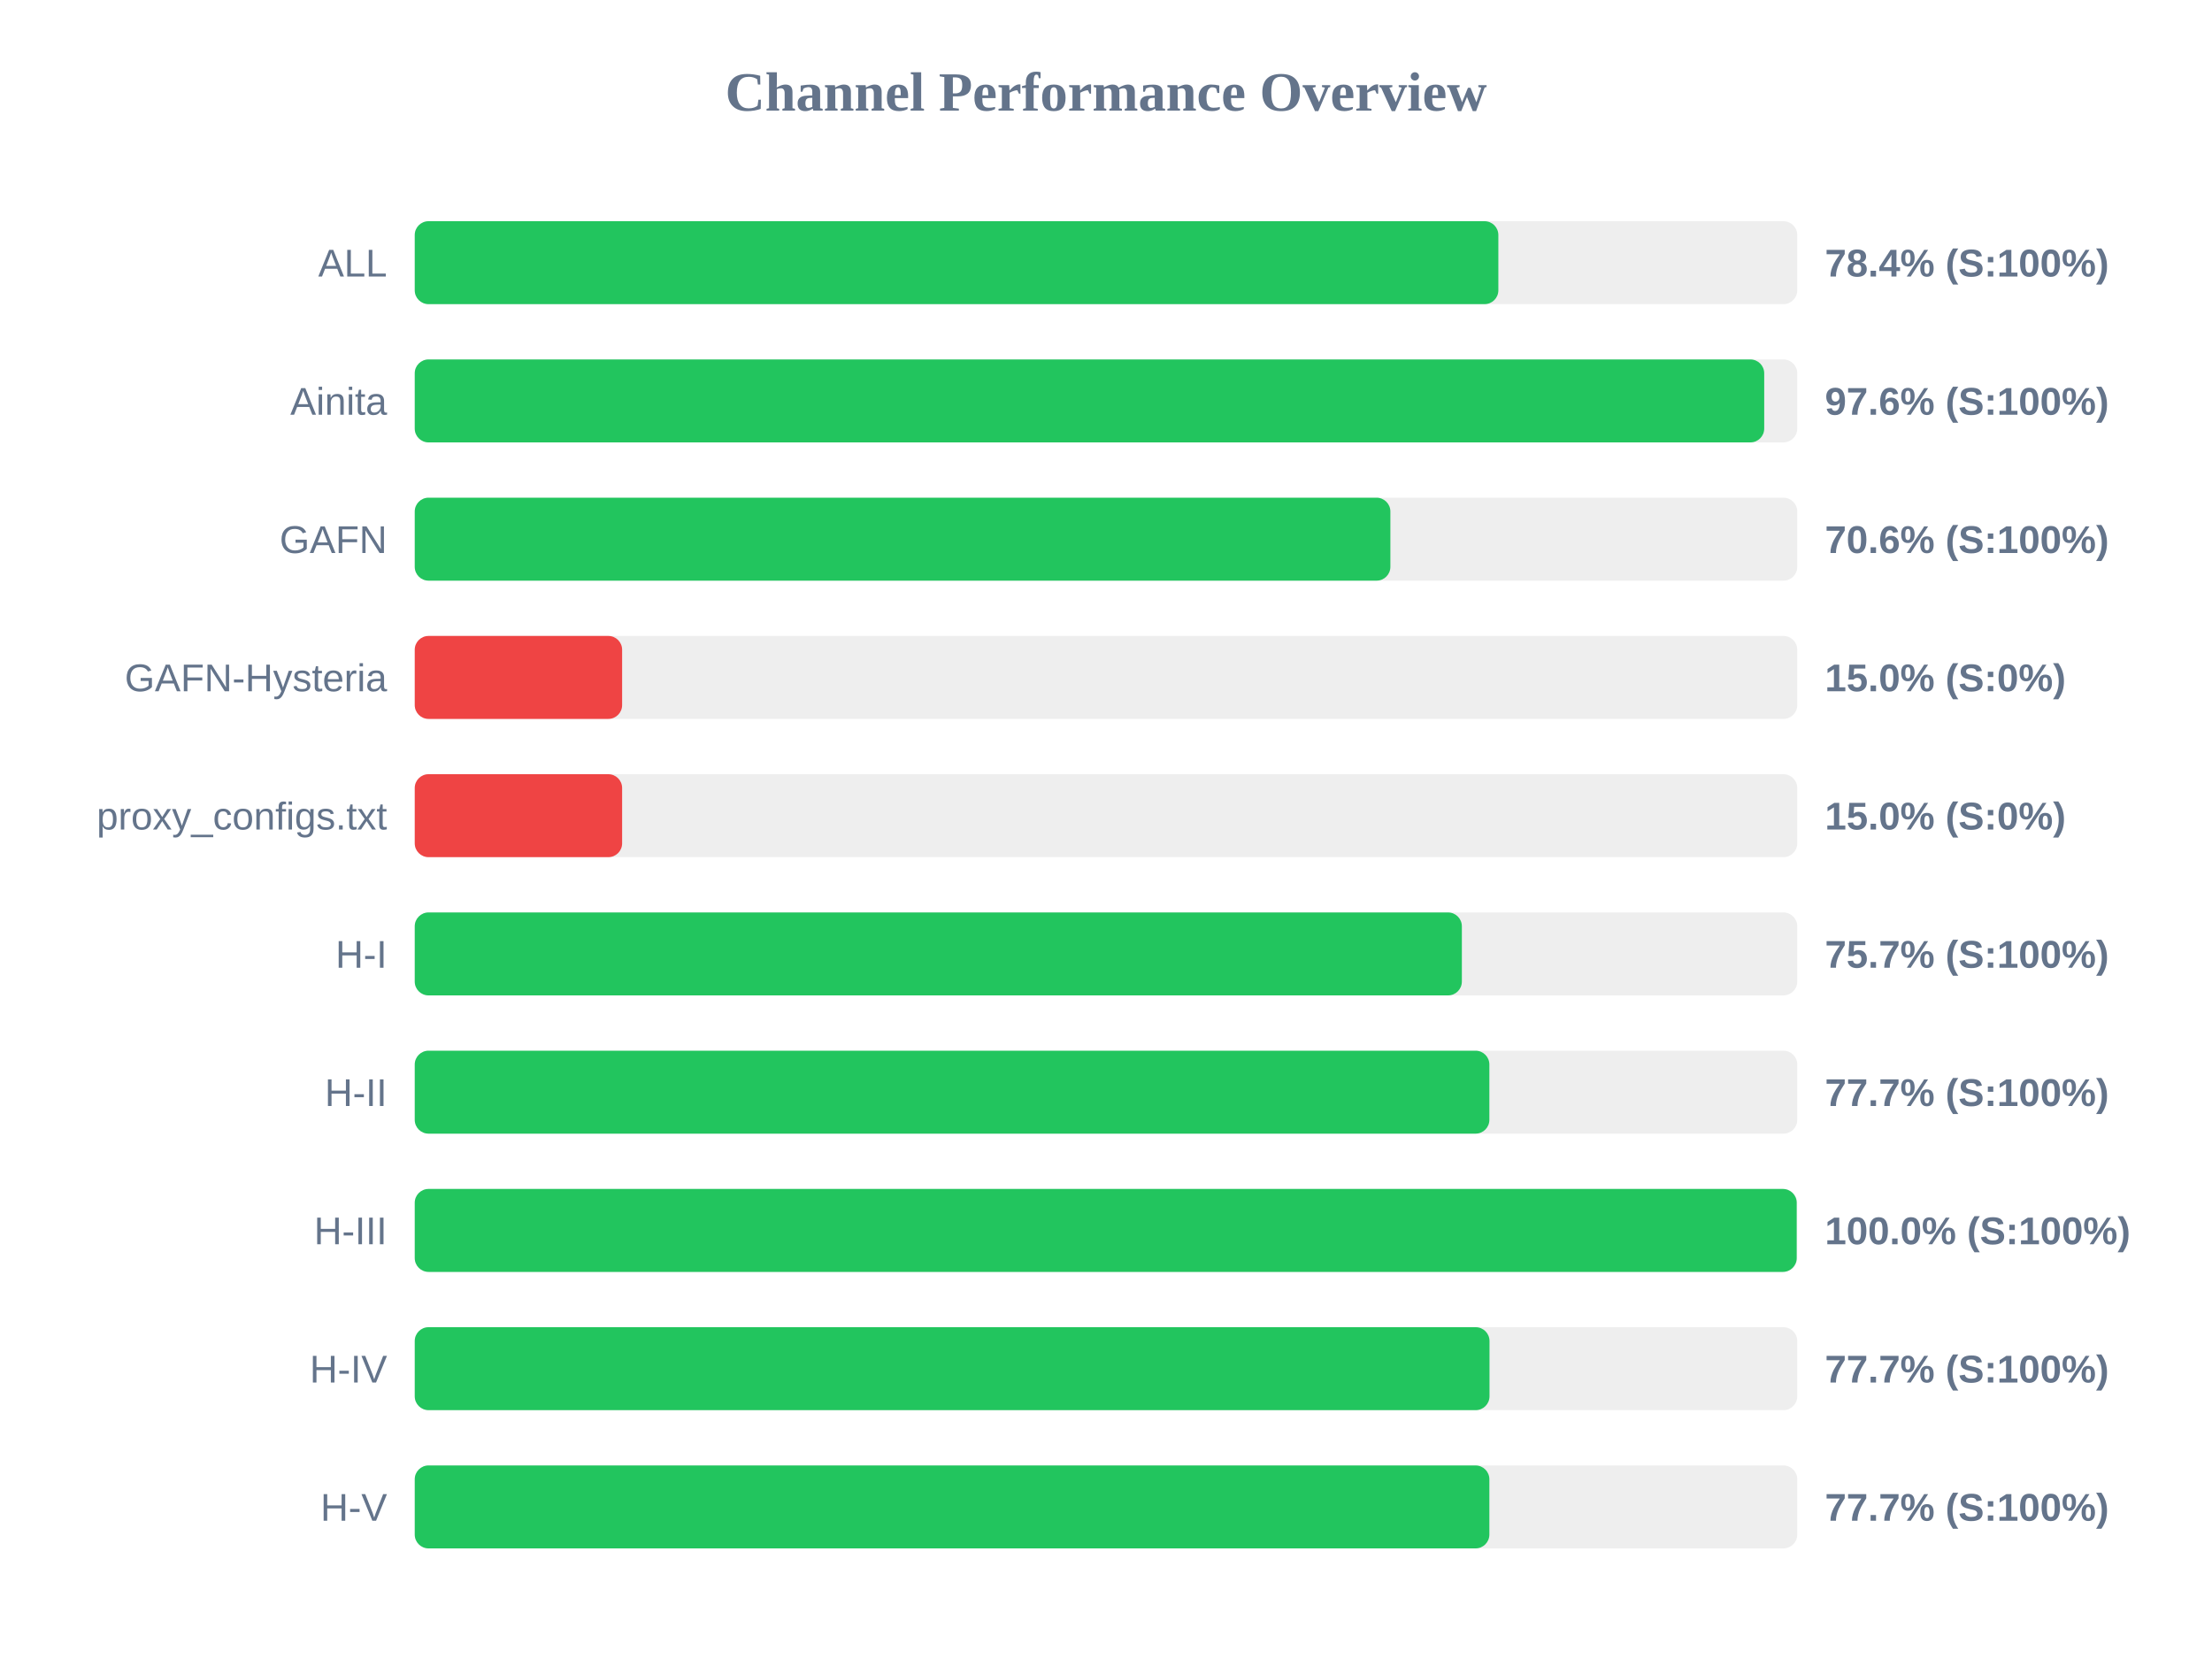
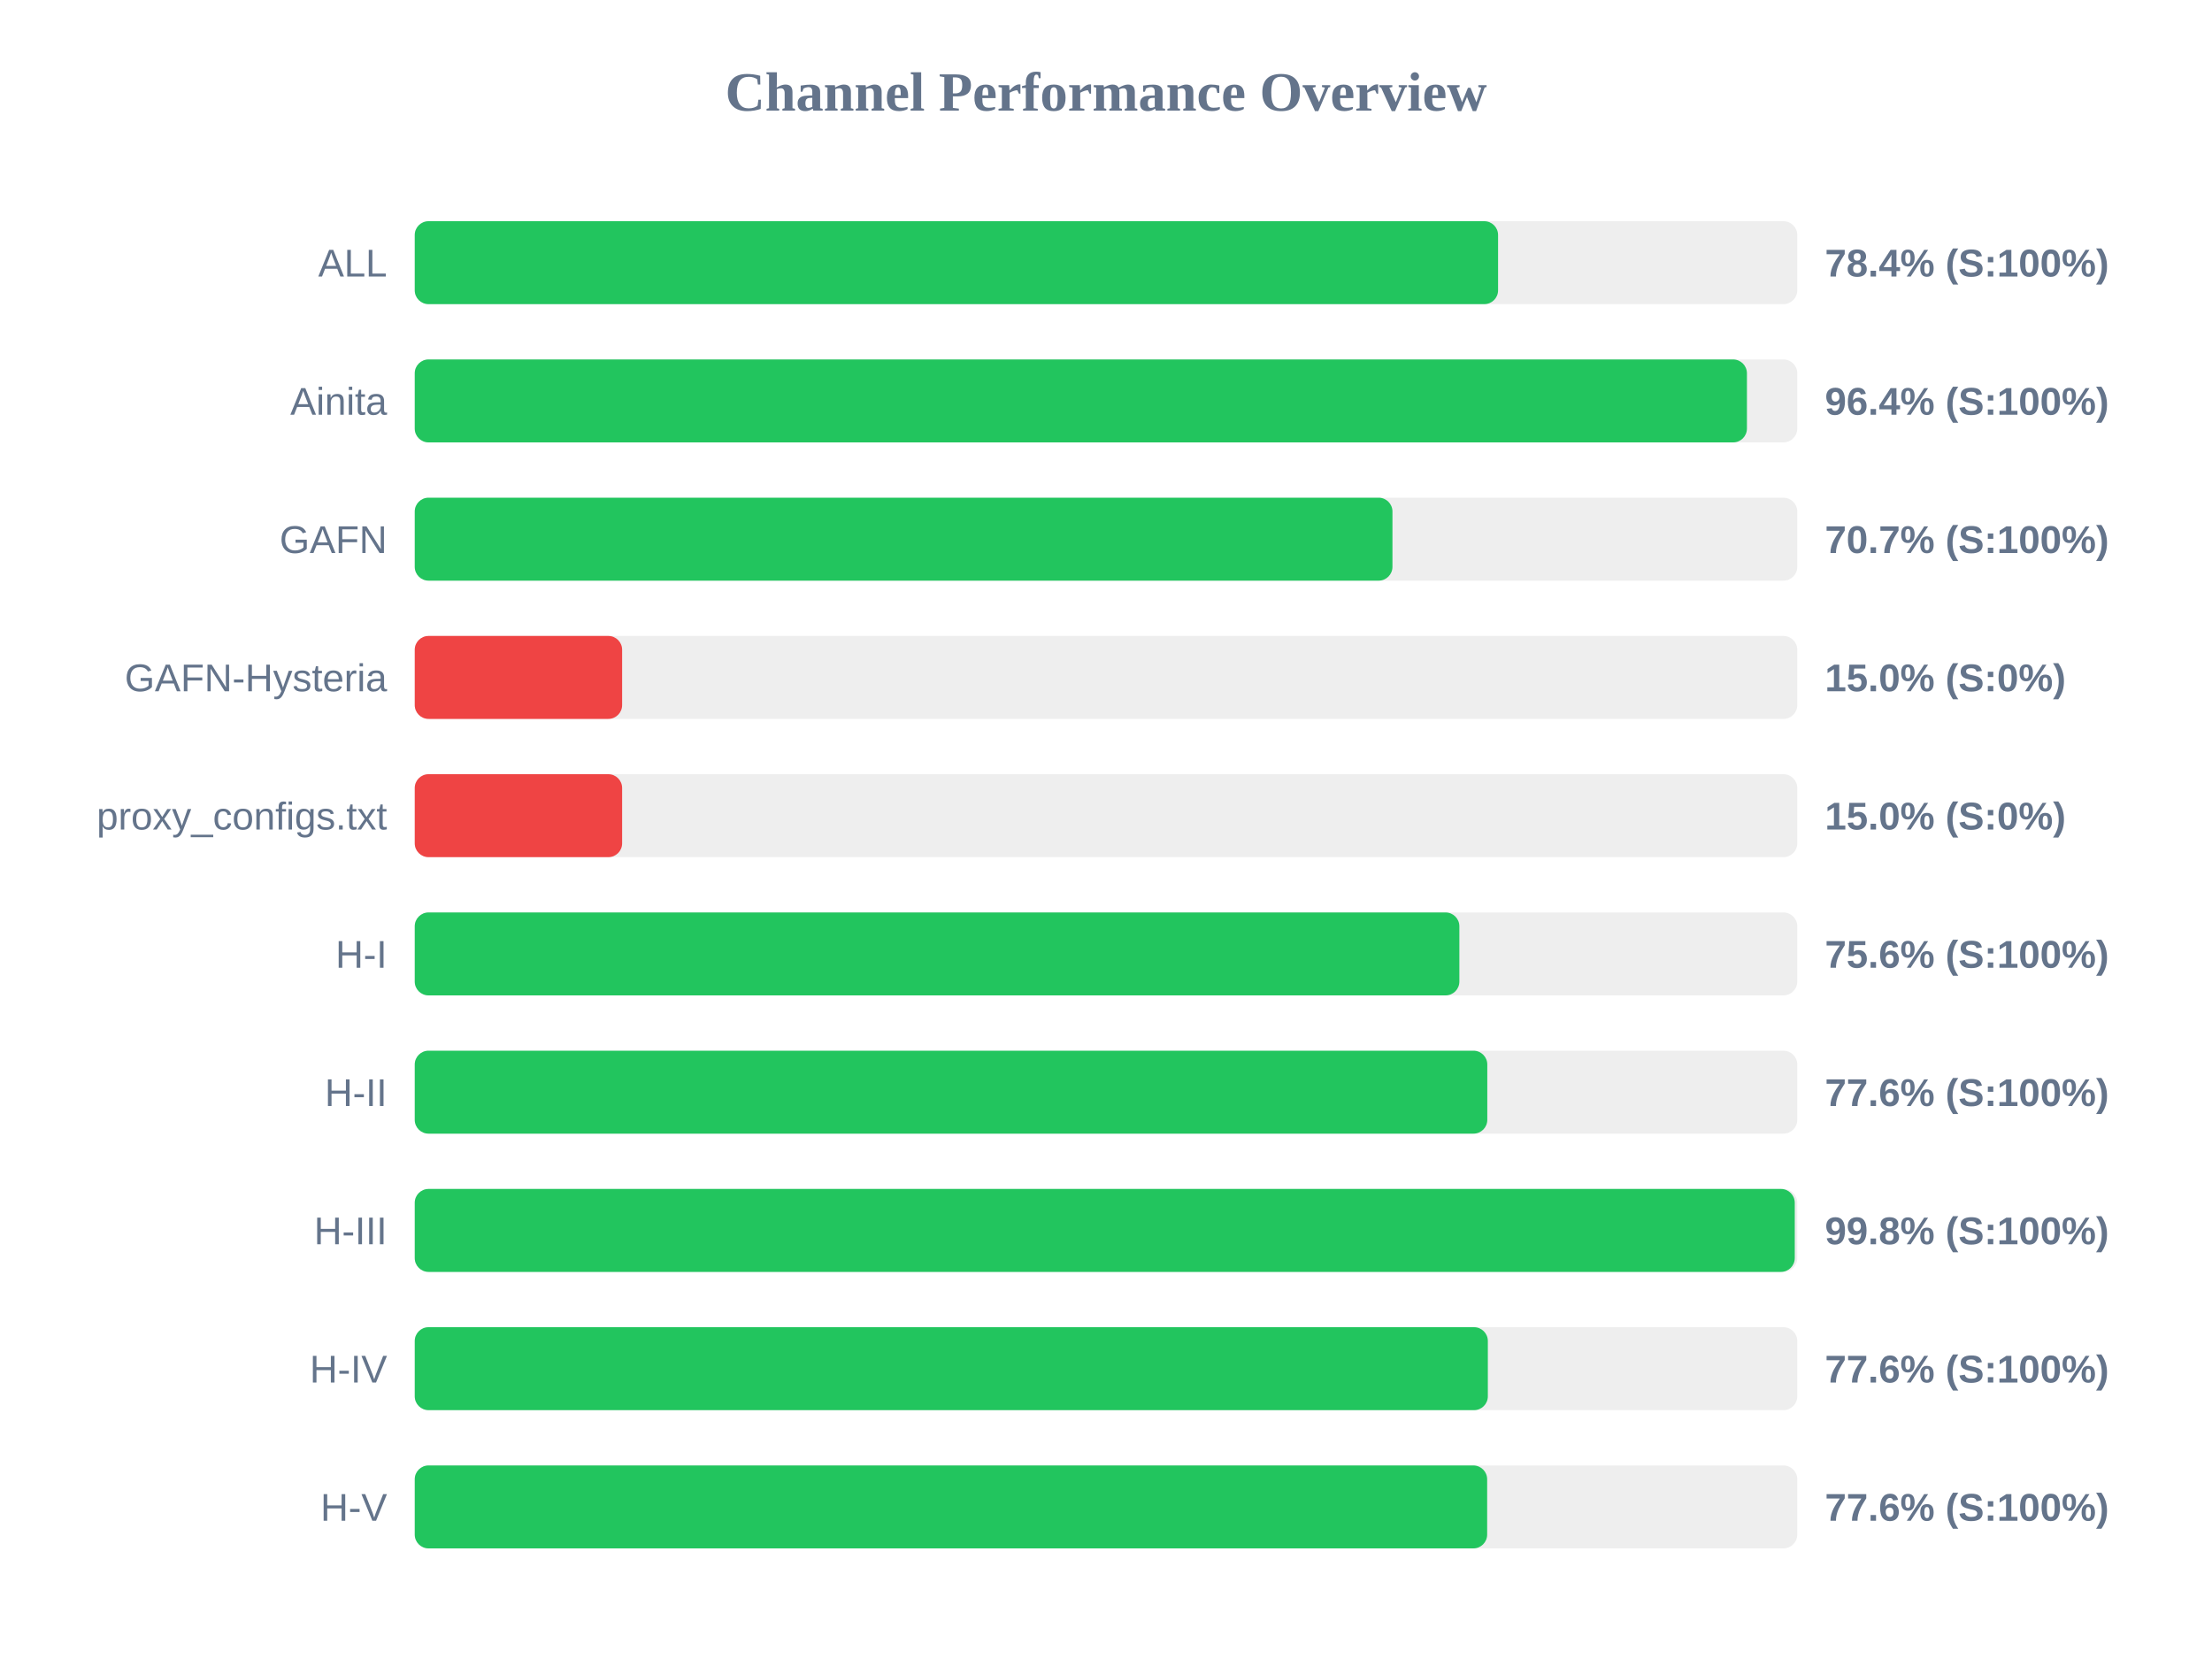
<svg xmlns="http://www.w3.org/2000/svg" width="800" height="600" version="1.1">
  <style>
        .row { font: 14px Arial; fill: #64748b; }
        .score { font: bold 14px Arial; fill: #64748b; }
    </style>
  <text x="400" y="40" text-anchor="middle" font-size="20px" font-weight="bold" fill="#64748b">Channel Performance Overview</text>
  <rect x="150" y="80" width="500" height="30" fill="#eee" rx="5" />
-   <rect x="150" y="80" width="391.9" height="30" fill="#22c55e" rx="5" />
+   <rect x="150" y="80" width="391.8" height="30" fill="#22c55e" rx="5" />
  <text x="140" y="100" text-anchor="end" class="row">ALL</text>
  <text x="660" y="100" text-anchor="start" class="score">78.4% (S:100%)</text>
  <rect x="150" y="130" width="500" height="30" fill="#eee" rx="5" />
-   <rect x="150" y="130" width="488.05" height="30" fill="#22c55e" rx="5" />
+   <rect x="150" y="130" width="481.8" height="30" fill="#22c55e" rx="5" />
  <text x="140" y="150" text-anchor="end" class="row">Ainita</text>
-   <text x="660" y="150" text-anchor="start" class="score">97.6% (S:100%)</text>
+   <text x="660" y="150" text-anchor="start" class="score">96.4% (S:100%)</text>
  <rect x="150" y="180" width="500" height="30" fill="#eee" rx="5" />
-   <rect x="150" y="180" width="352.85" height="30" fill="#22c55e" rx="5" />
+   <rect x="150" y="180" width="353.6" height="30" fill="#22c55e" rx="5" />
  <text x="140" y="200" text-anchor="end" class="row">GAFN</text>
-   <text x="660" y="200" text-anchor="start" class="score">70.6% (S:100%)</text>
+   <text x="660" y="200" text-anchor="start" class="score">70.7% (S:100%)</text>
  <rect x="150" y="230" width="500" height="30" fill="#eee" rx="5" />
  <rect x="150" y="230" width="75.0" height="30" fill="#ef4444" rx="5" />
  <text x="140" y="250" text-anchor="end" class="row">GAFN-Hysteria</text>
  <text x="660" y="250" text-anchor="start" class="score">15.0% (S:0%)</text>
  <rect x="150" y="280" width="500" height="30" fill="#eee" rx="5" />
  <rect x="150" y="280" width="75.0" height="30" fill="#ef4444" rx="5" />
  <text x="140" y="300" text-anchor="end" class="row">proxy_configs.txt</text>
  <text x="660" y="300" text-anchor="start" class="score">15.0% (S:0%)</text>
  <rect x="150" y="330" width="500" height="30" fill="#eee" rx="5" />
-   <rect x="150" y="330" width="378.7" height="30" fill="#22c55e" rx="5" />
+   <rect x="150" y="330" width="377.8" height="30" fill="#22c55e" rx="5" />
  <text x="140" y="350" text-anchor="end" class="row">H-I</text>
-   <text x="660" y="350" text-anchor="start" class="score">75.7% (S:100%)</text>
+   <text x="660" y="350" text-anchor="start" class="score">75.6% (S:100%)</text>
  <rect x="150" y="380" width="500" height="30" fill="#eee" rx="5" />
-   <rect x="150" y="380" width="388.65" height="30" fill="#22c55e" rx="5" />
+   <rect x="150" y="380" width="387.9" height="30" fill="#22c55e" rx="5" />
  <text x="140" y="400" text-anchor="end" class="row">H-II</text>
-   <text x="660" y="400" text-anchor="start" class="score">77.7% (S:100%)</text>
+   <text x="660" y="400" text-anchor="start" class="score">77.6% (S:100%)</text>
  <rect x="150" y="430" width="500" height="30" fill="#eee" rx="5" />
-   <rect x="150" y="430" width="499.8" height="30" fill="#22c55e" rx="5" />
+   <rect x="150" y="430" width="499.1" height="30" fill="#22c55e" rx="5" />
  <text x="140" y="450" text-anchor="end" class="row">H-III</text>
-   <text x="660" y="450" text-anchor="start" class="score">100.0% (S:100%)</text>
+   <text x="660" y="450" text-anchor="start" class="score">99.8% (S:100%)</text>
  <rect x="150" y="480" width="500" height="30" fill="#eee" rx="5" />
-   <rect x="150" y="480" width="388.7" height="30" fill="#22c55e" rx="5" />
+   <rect x="150" y="480" width="388.1" height="30" fill="#22c55e" rx="5" />
  <text x="140" y="500" text-anchor="end" class="row">H-IV</text>
-   <text x="660" y="500" text-anchor="start" class="score">77.7% (S:100%)</text>
+   <text x="660" y="500" text-anchor="start" class="score">77.6% (S:100%)</text>
  <rect x="150" y="530" width="500" height="30" fill="#eee" rx="5" />
-   <rect x="150" y="530" width="388.65" height="30" fill="#22c55e" rx="5" />
+   <rect x="150" y="530" width="387.85" height="30" fill="#22c55e" rx="5" />
  <text x="140" y="550" text-anchor="end" class="row">H-V</text>
-   <text x="660" y="550" text-anchor="start" class="score">77.7% (S:100%)</text>
+   <text x="660" y="550" text-anchor="start" class="score">77.6% (S:100%)</text>
</svg>
